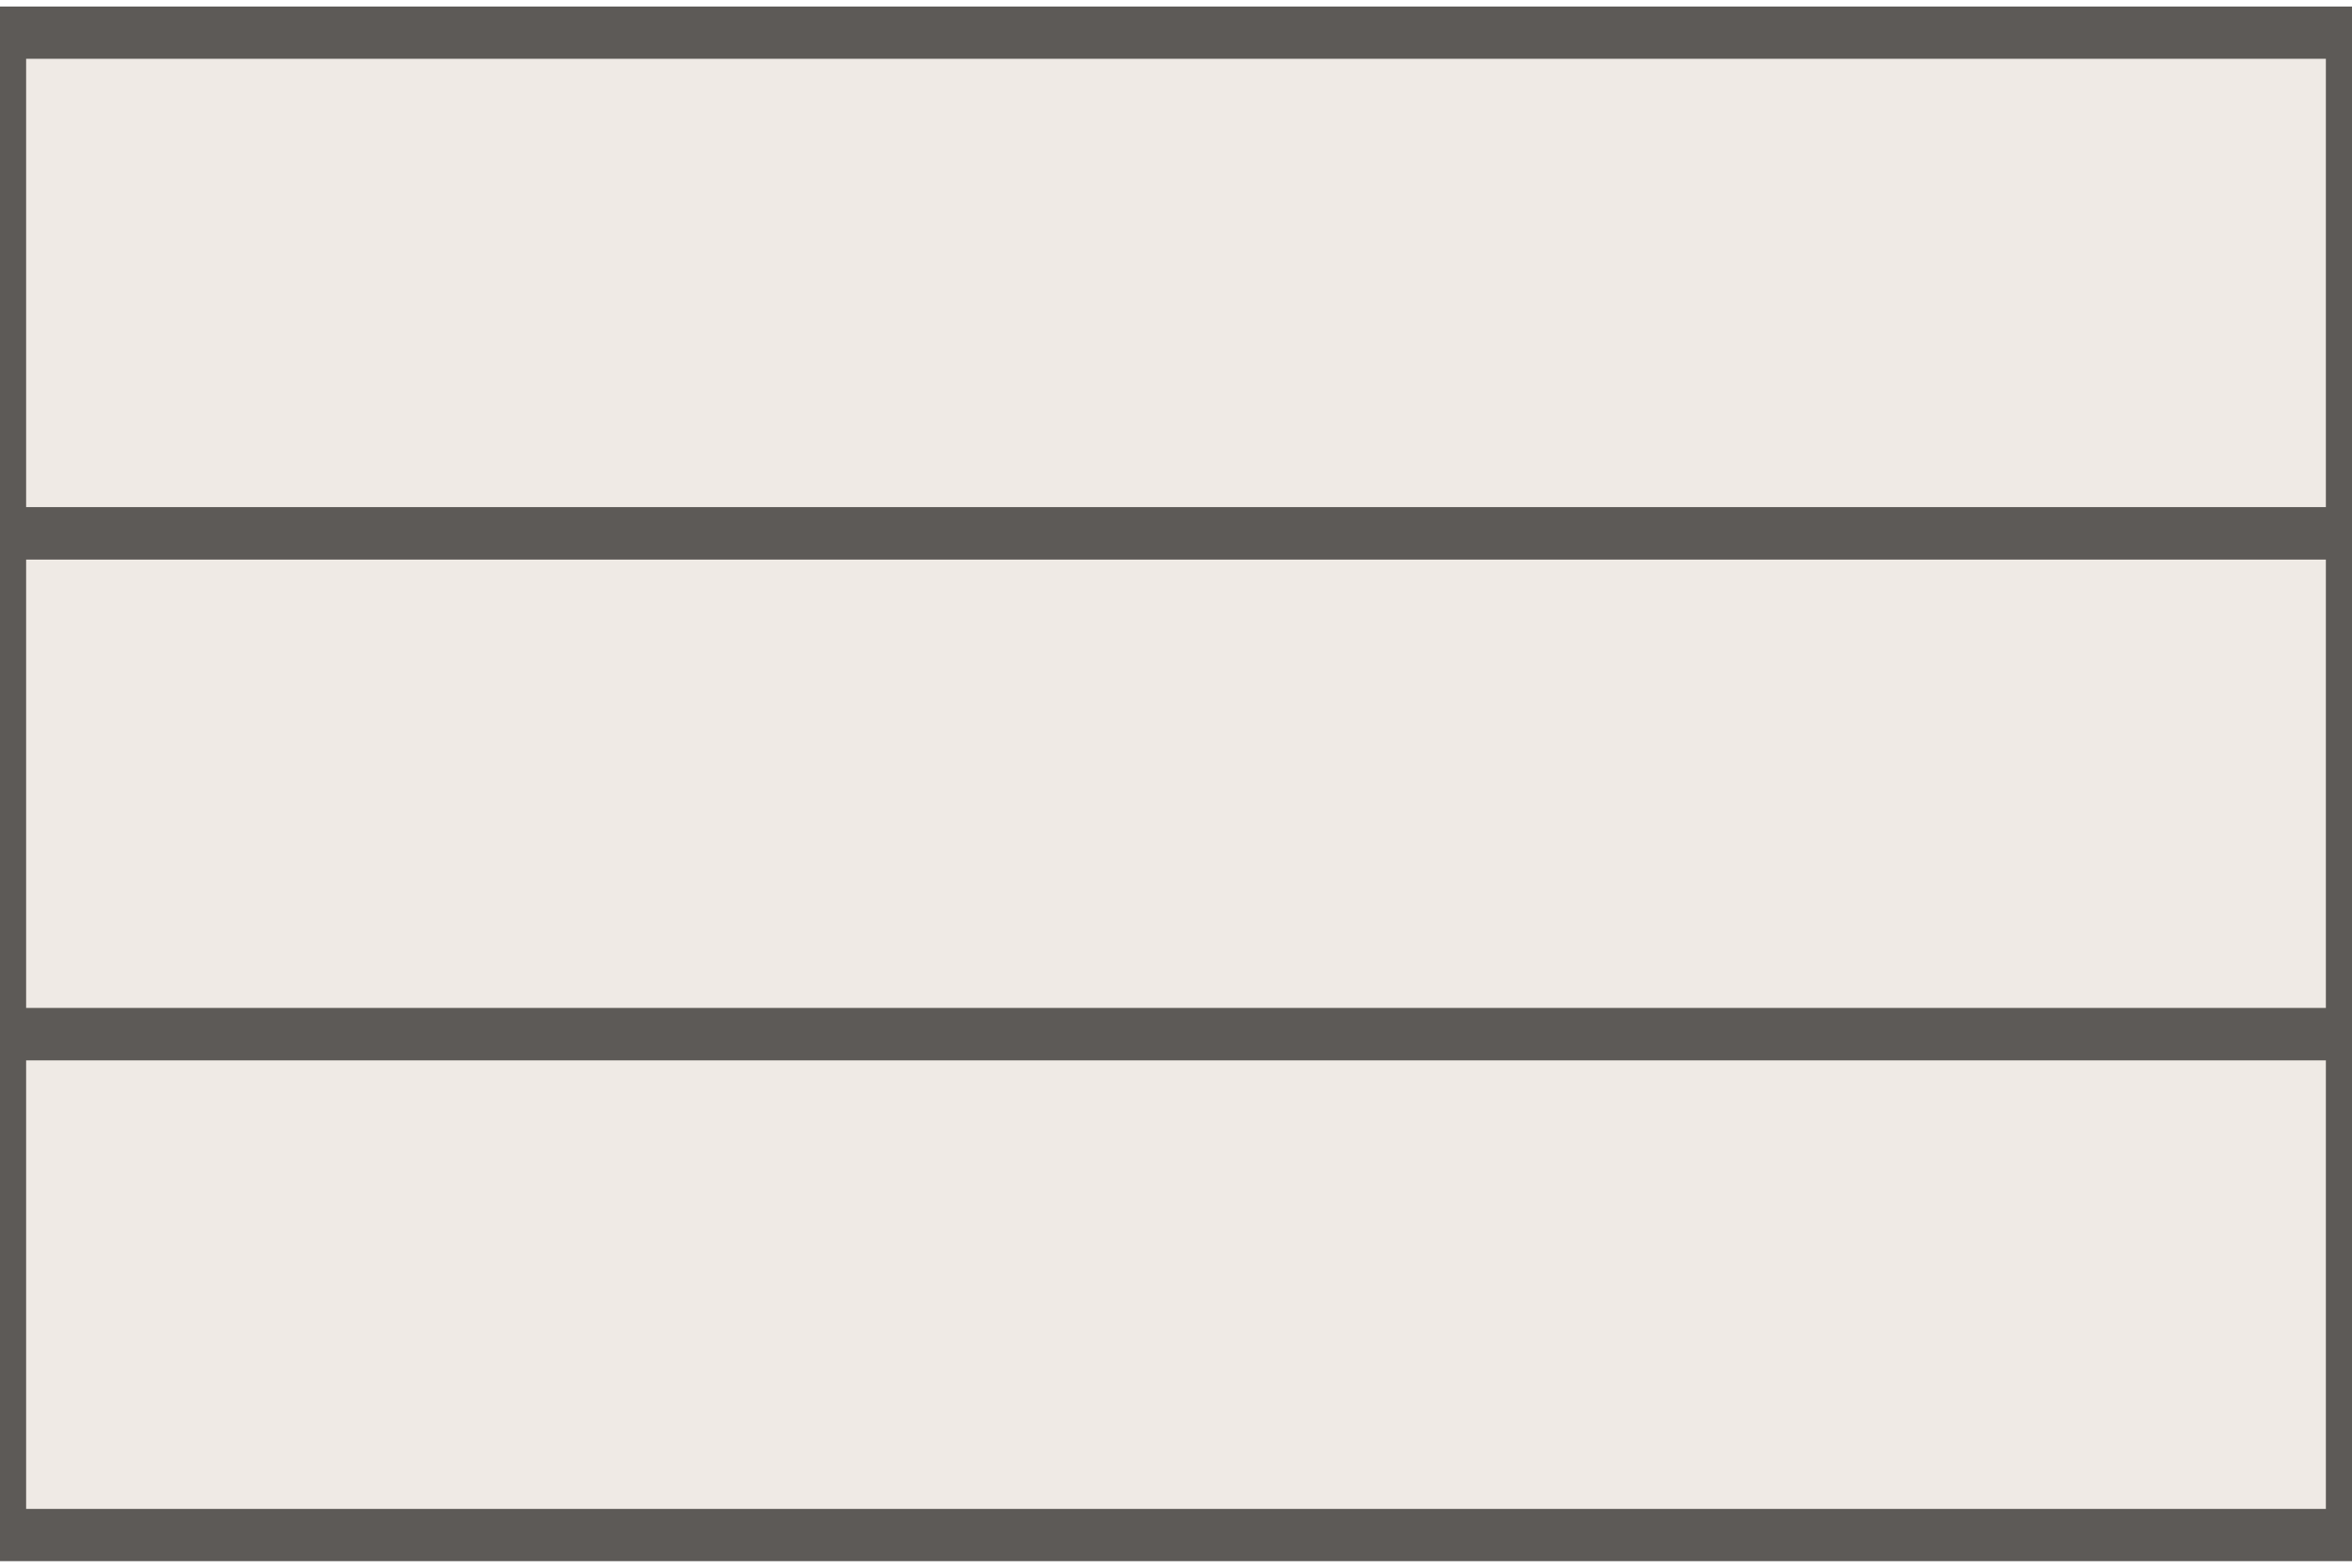
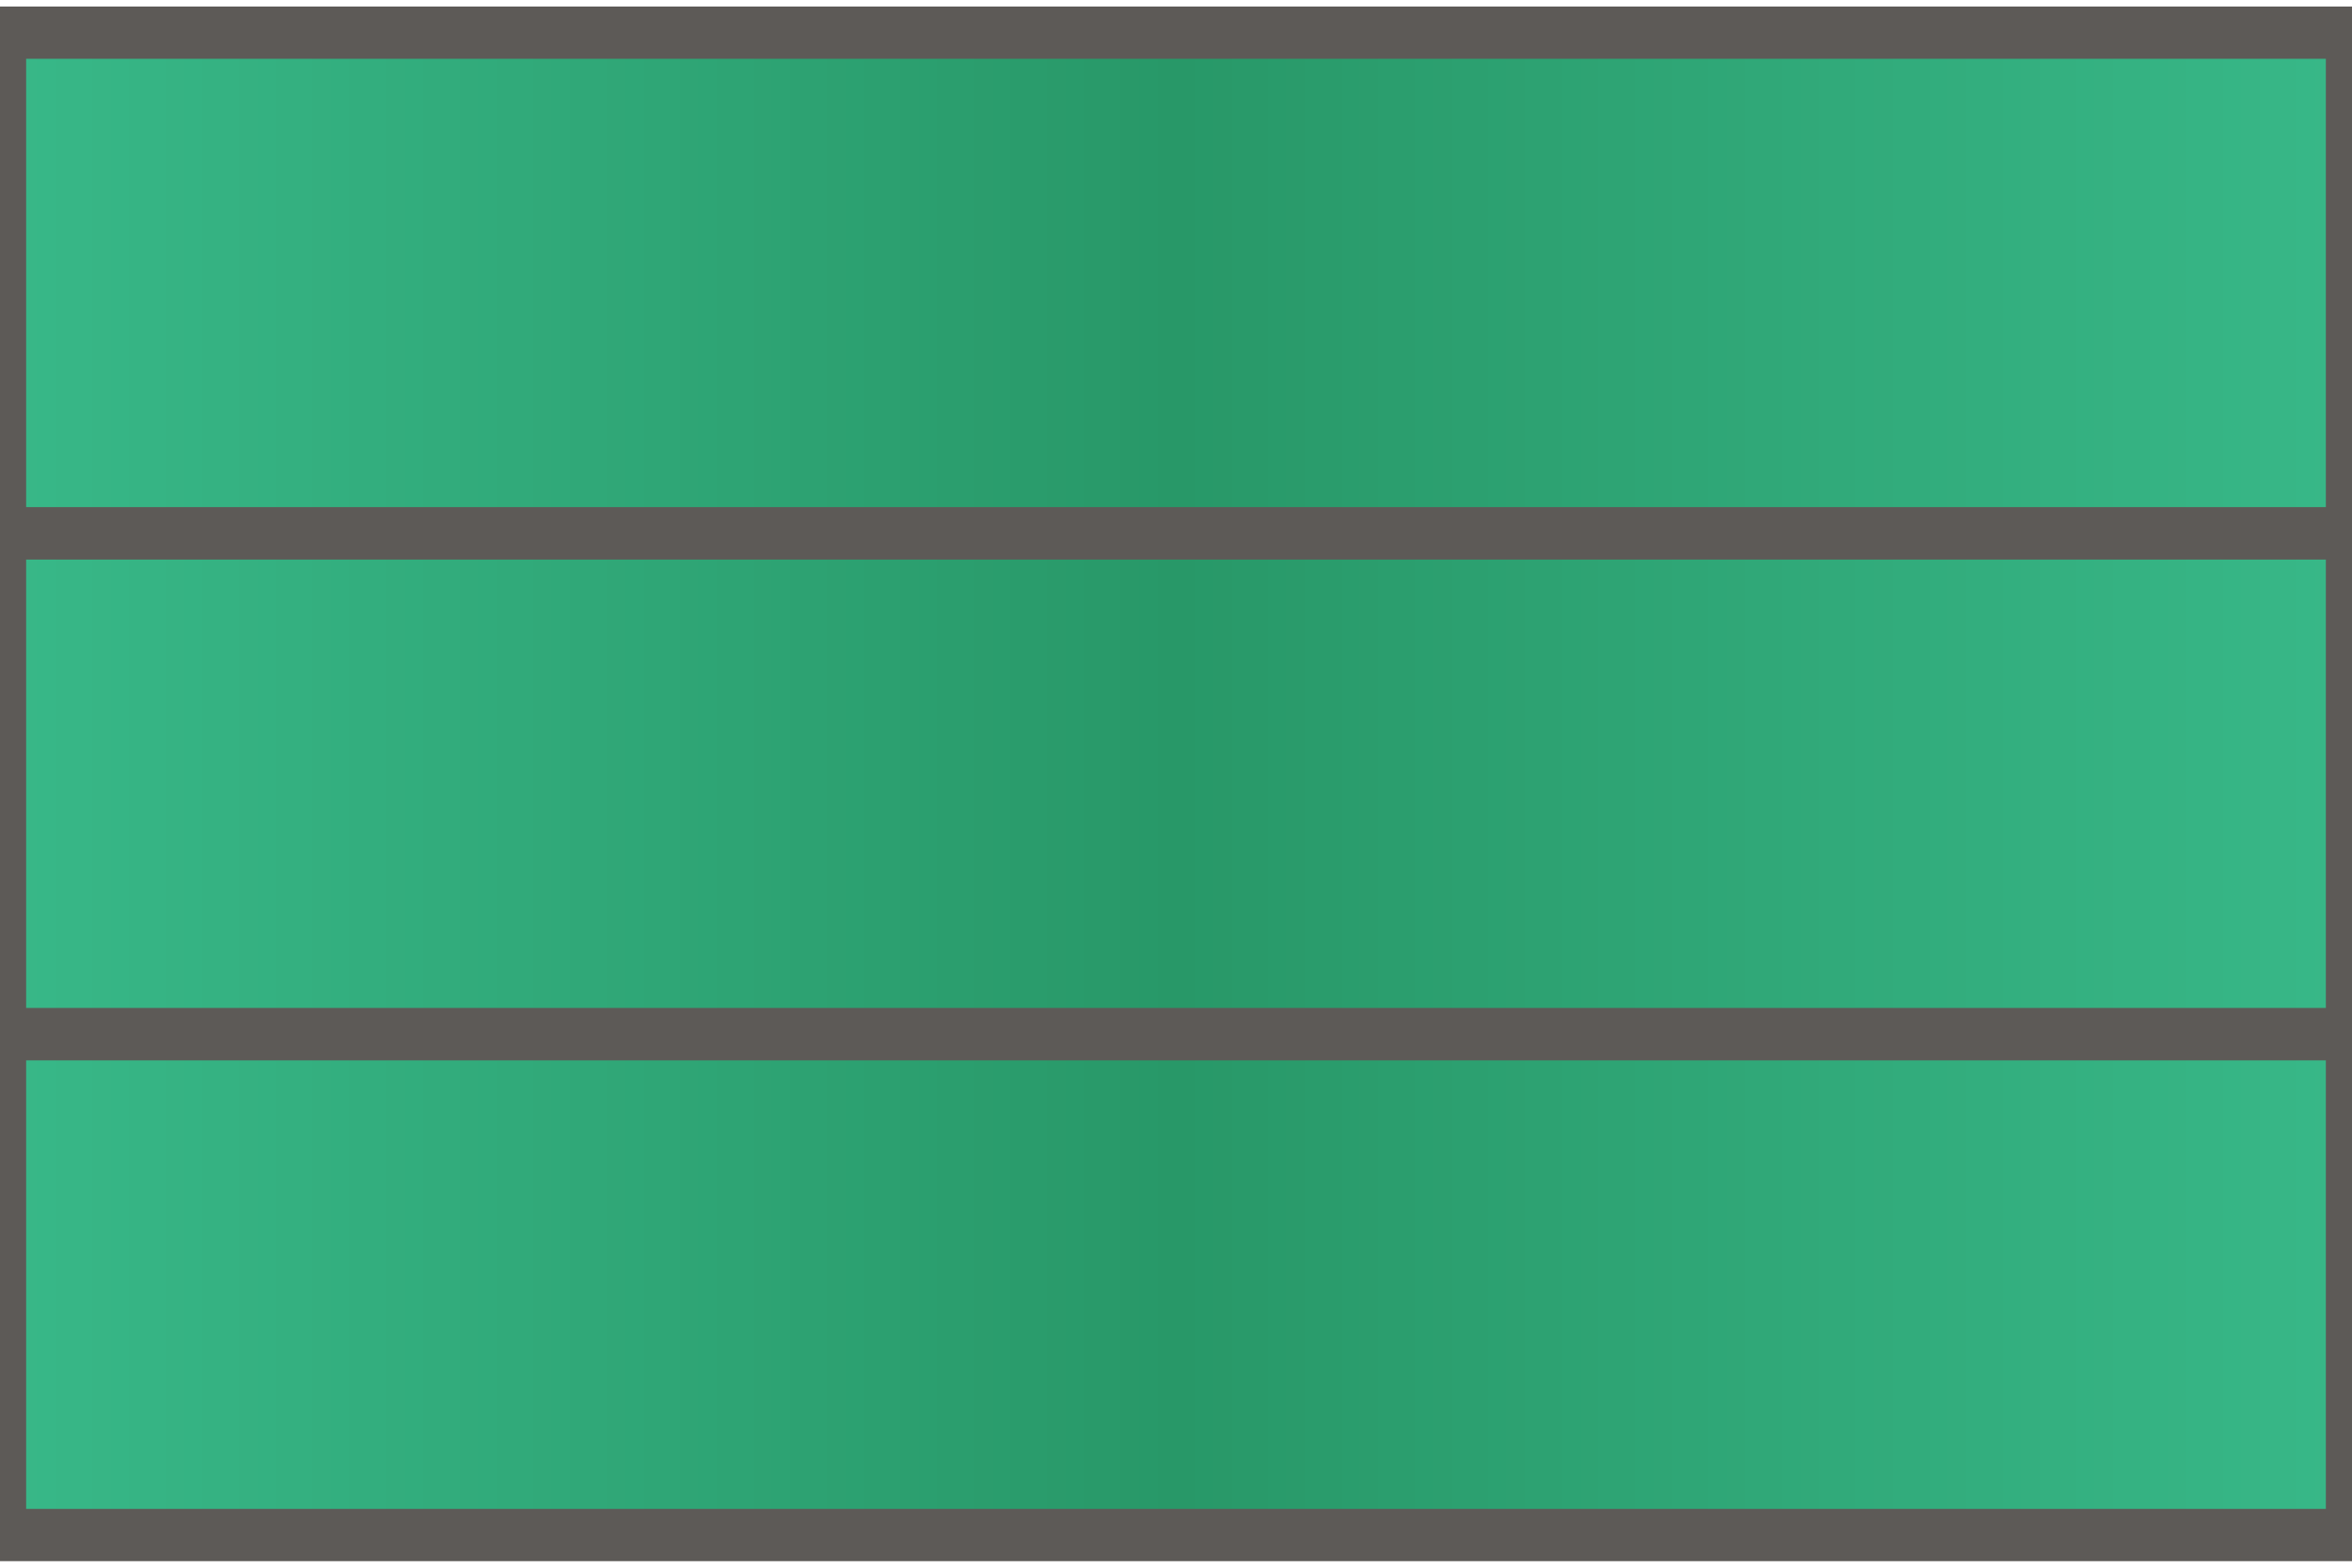
<svg xmlns="http://www.w3.org/2000/svg" width="54" height="36" viewBox="-27.0 -18.0 54 36">
-   <path d="M -27.00 -17.25 H 27.00 V -5.75 H -27.00 Z" fill="#efeae5" stroke="#5d5a57" stroke-width="1.2" />
-   <path d="M -27.00 -5.75 H 27.00 V 5.75 H -27.00 Z" fill="#efeae5" stroke="#5d5a57" stroke-width="1.2" />
-   <path d="M -27.00 5.75 H 27.00 V 17.25 H -27.00 Z" fill="#efeae5" stroke="#5d5a57" stroke-width="1.2" />
+   <defs>
+     <linearGradient id="g_Bri1_0_svg_1" gradientUnits="userSpaceOnUse" x1="-27.00" y1="0" x2="27.00" y2="0" spreadMethod="pad">
+       <stop offset="0.00" stop-color="#38b888" />
+       <stop offset="0.50" stop-color="#289868" />
+       <stop offset="1.00" stop-color="#38b888" />
+     </linearGradient>
+   </defs>
+   <defs>
+     <linearGradient id="g_Bri1_0_svg_2" gradientUnits="userSpaceOnUse" x1="-27.00" y1="0" x2="27.00" y2="0" spreadMethod="pad">
+       <stop offset="0.00" stop-color="#38b888" />
+       <stop offset="0.50" stop-color="#289868" />
+       <stop offset="1.00" stop-color="#38b888" />
+     </linearGradient>
+   </defs>
+   <defs>
+     <linearGradient id="g_Bri1_0_svg_3" gradientUnits="userSpaceOnUse" x1="-27.00" y1="0" x2="27.00" y2="0" spreadMethod="pad">
+       <stop offset="0.00" stop-color="#38b888" />
+       <stop offset="0.50" stop-color="#289868" />
+       <stop offset="1.00" stop-color="#38b888" />
+     </linearGradient>
+   </defs>
+   <defs>
+     <linearGradient id="g_Bri1_0_svg_4" gradientUnits="userSpaceOnUse" x1="-27.00" y1="0" x2="27.00" y2="0" spreadMethod="pad">
+       <stop offset="0.00" stop-color="#38b888" />
+       <stop offset="0.50" stop-color="#289868" />
+       <stop offset="1.00" stop-color="#38b888" />
+     </linearGradient>
+   </defs>
+   <path d="M -27.00 -17.25 H 27.00 V -5.75 H -27.00 Z" fill="url(#g_Bri1_0_svg_1)" stroke="#5d5a57" stroke-width="1.2" />
+   <path d="M -27.00 -5.75 H 27.00 V 5.75 H -27.00 Z" fill="url(#g_Bri1_0_svg_2)" stroke="#5d5a57" stroke-width="1.2" />
+   <path d="M -27.00 5.75 H 27.00 V 17.25 H -27.00 Z" fill="url(#g_Bri1_0_svg_3)" stroke="#5d5a57" stroke-width="1.2" />
</svg>
